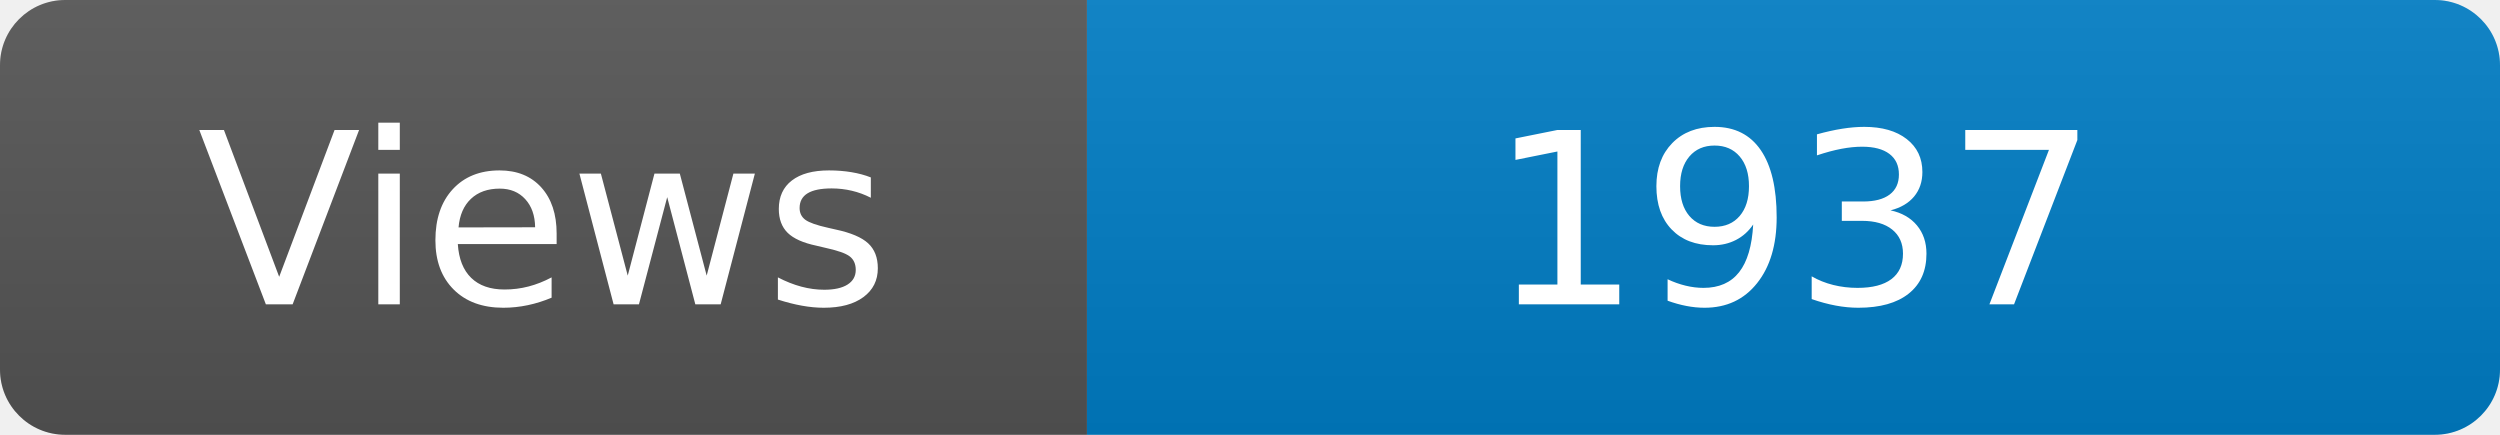
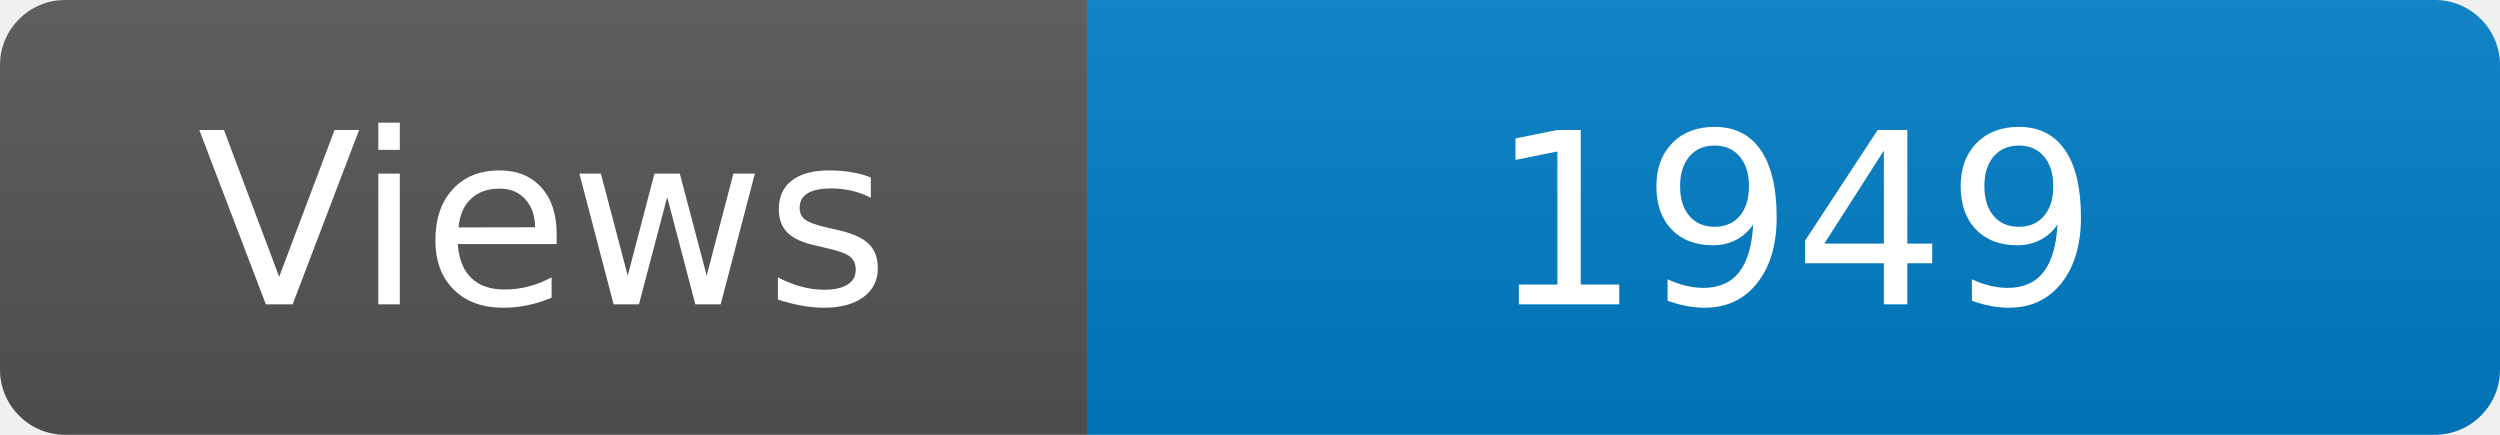
<svg xmlns="http://www.w3.org/2000/svg" width="115" height="20" role="img" aria-label="Maintained?: yes">
  <linearGradient id="s" x2="0" y2="100%">
    <stop offset="0" stop-color="#bbb" stop-opacity=".1" />
    <stop offset="1" stop-opacity=".1" />
  </linearGradient>
  <clipPath id="r">
    <rect width="115" height="20" rx="3" fill="#fff" />
  </clipPath>
  <g clip-path="url(#r)">
    <rect width="50" height="20" fill="#555" />
    <rect x="50" width="160" height="20" fill="#007ec6" />
    <rect width="115" height="20" fill="url(#s)" />
  </g>
  <g fill="#fff" text-anchor="middle" font-family="Verdana,Geneva,DejaVu Sans,sans-serif" font-size="110">
    <text x="250" y="140" transform="scale(.1)" fill="#fff">Views</text>
-     <text x="825" y="140" transform="scale(.1)" fill="#fff">1937</text>
+     <text x="825" y="140" transform="scale(.1)" fill="#fff">1949</text>
  </g>
</svg>
